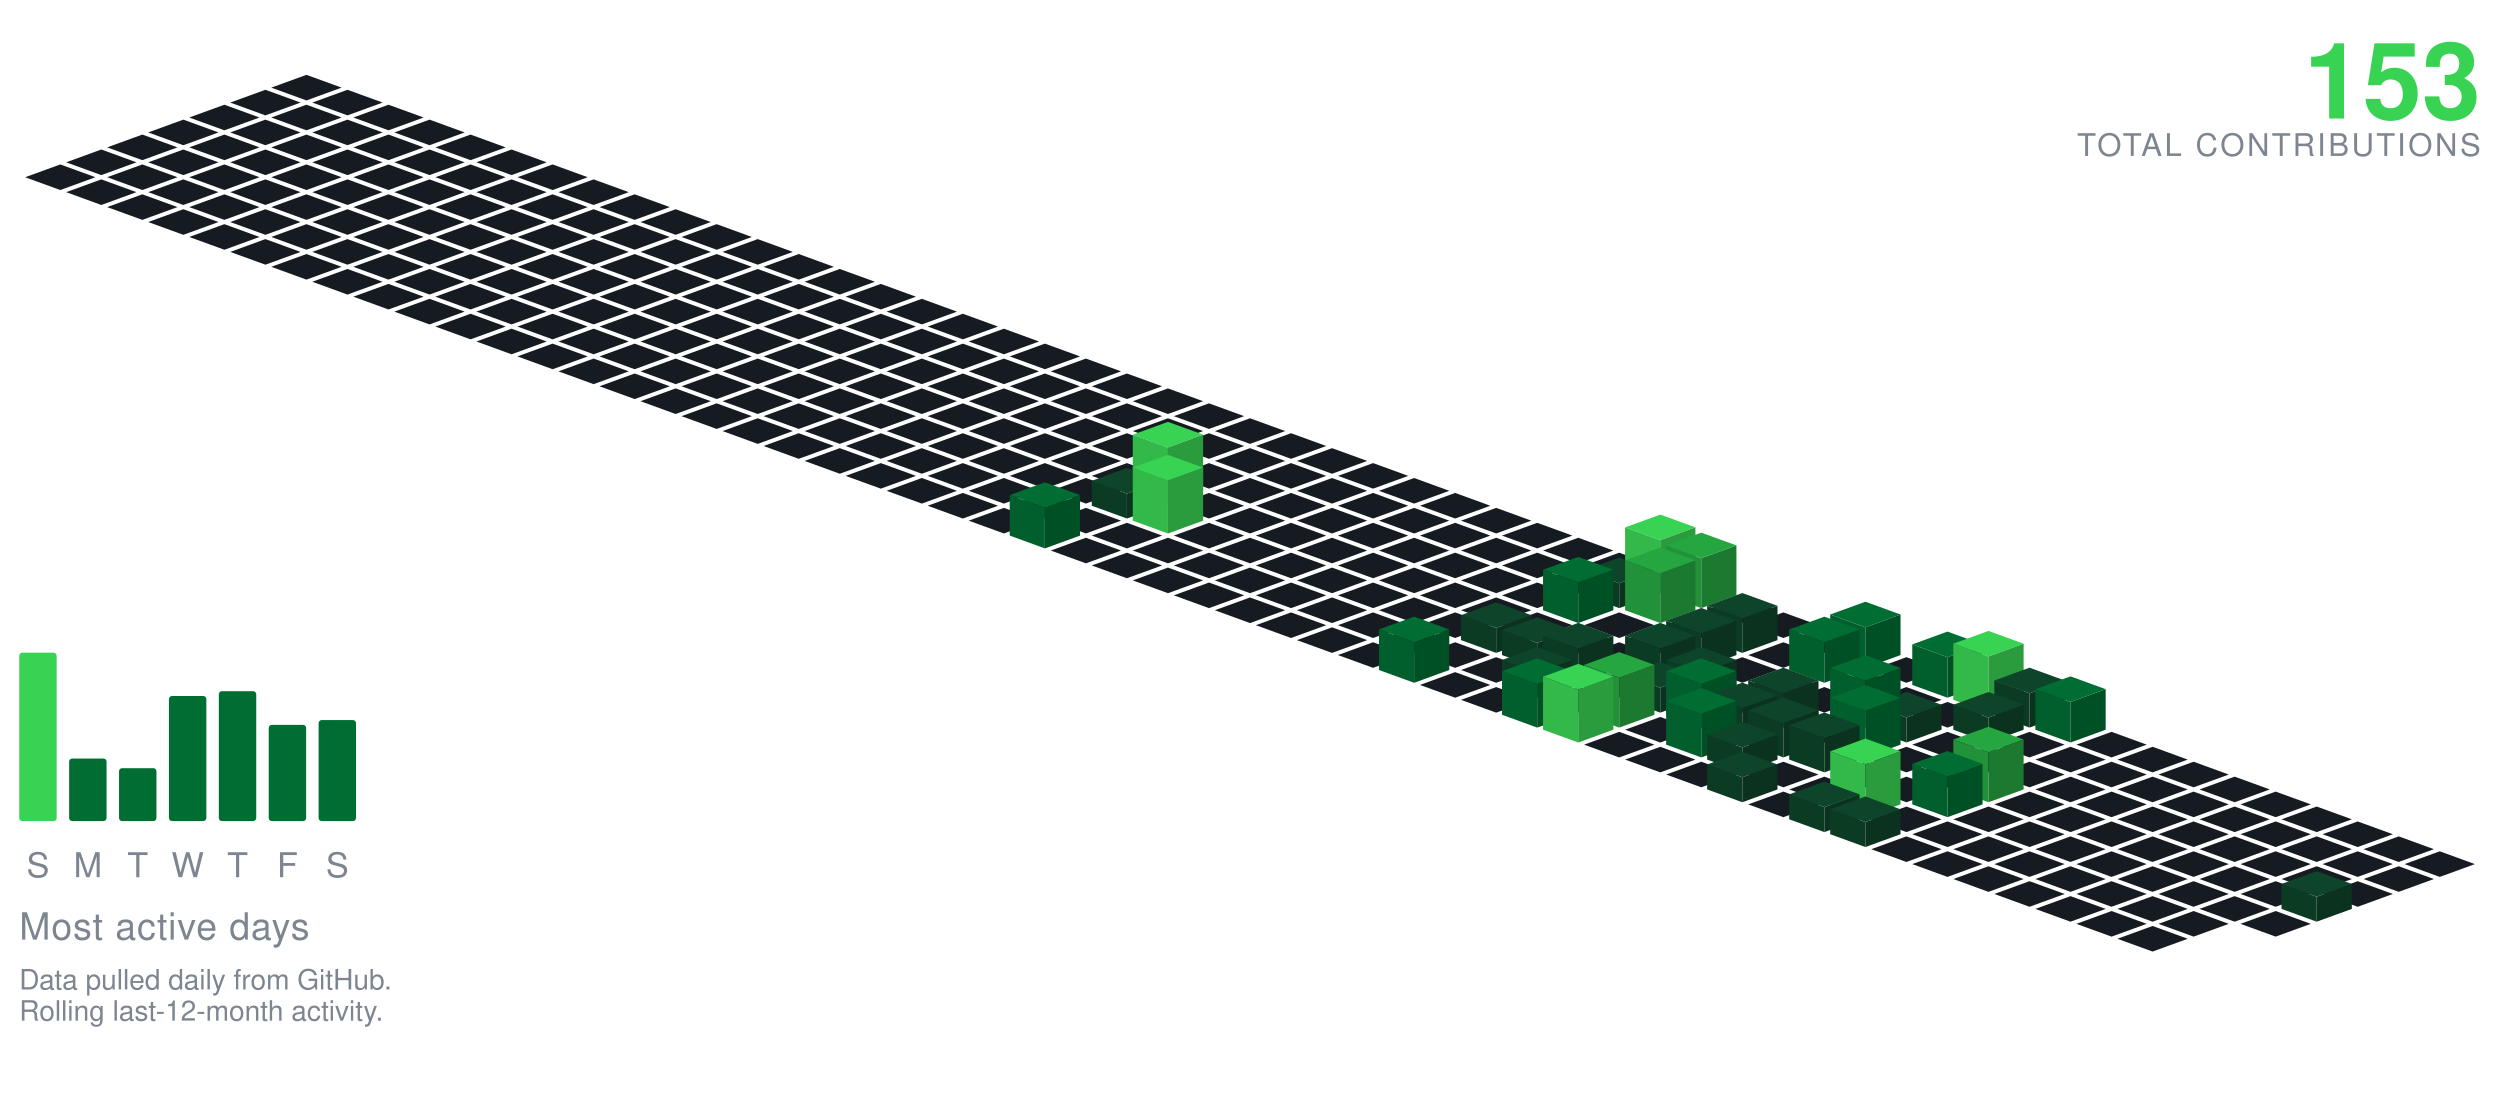
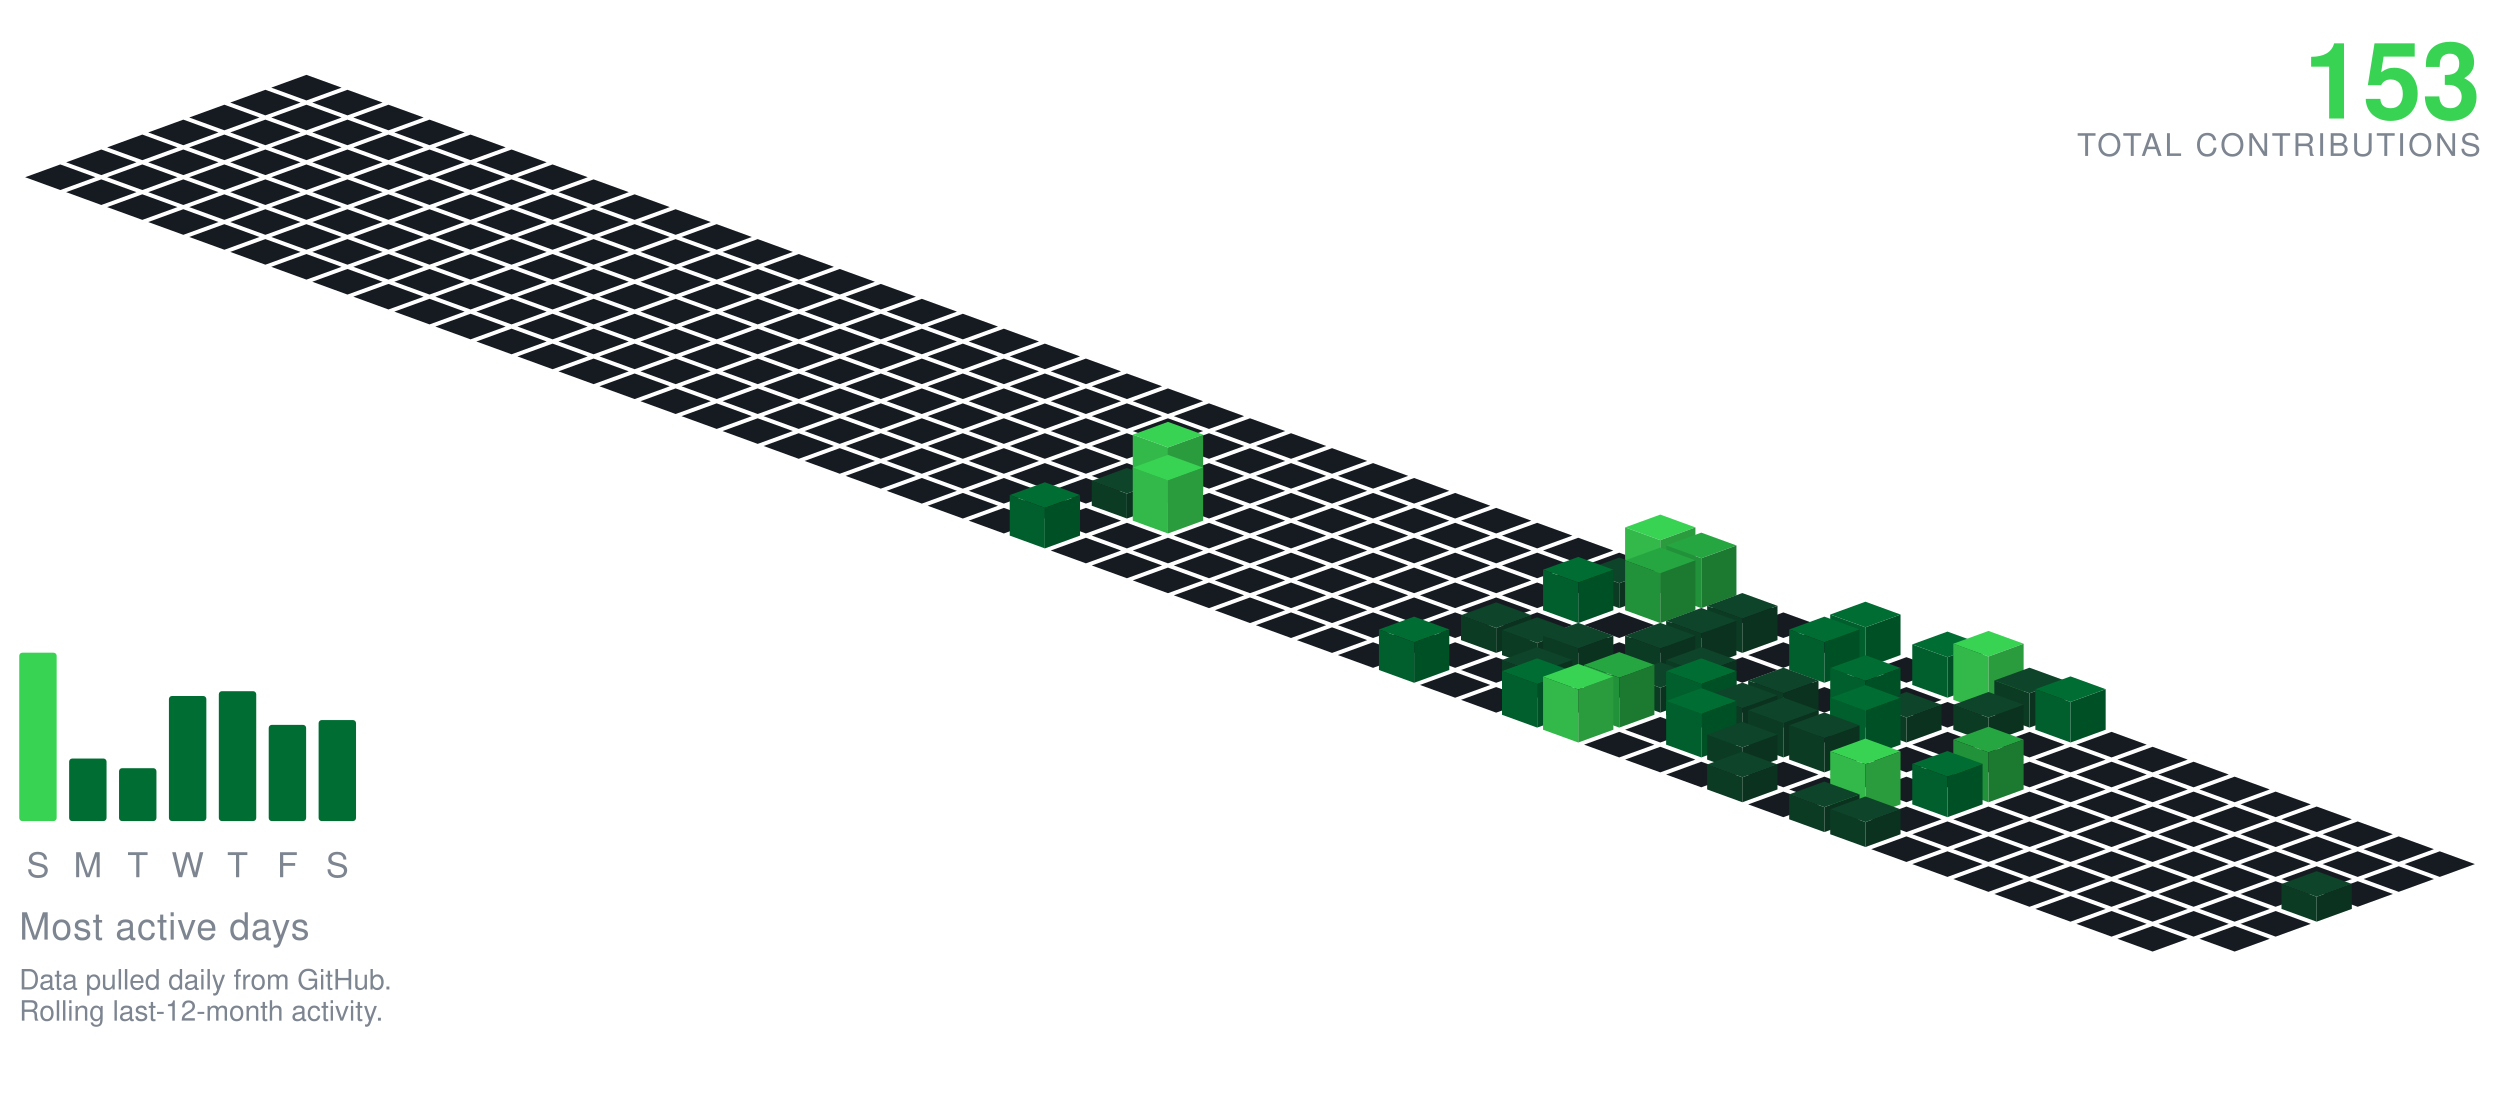
<svg xmlns="http://www.w3.org/2000/svg" viewBox="-98.09 -24.00 801.34 354.30" width="801" height="354">
  <polygon points="0.00,0.00 11.28,4.10 0.00,8.21 -11.28,4.10" fill="#161b22" />
  <polygon points="-13.16,4.79 -1.88,8.89 -13.16,13.00 -24.43,8.89" fill="#161b22" />
  <polygon points="13.16,4.79 24.43,8.89 13.16,13.00 1.88,8.89" fill="#161b22" />
  <polygon points="-26.31,9.58 -15.04,13.68 -26.31,17.79 -37.59,13.68" fill="#161b22" />
  <polygon points="0.00,9.58 11.28,13.68 0.00,17.79 -11.28,13.68" fill="#161b22" />
  <polygon points="26.31,9.58 37.59,13.68 26.31,17.79 15.04,13.68" fill="#161b22" />
  <polygon points="-39.47,14.36 -28.19,18.47 -39.47,22.57 -50.74,18.47" fill="#161b22" />
  <polygon points="-13.16,14.36 -1.88,18.47 -13.16,22.57 -24.43,18.47" fill="#161b22" />
  <polygon points="13.16,14.36 24.43,18.47 13.16,22.57 1.88,18.47" fill="#161b22" />
  <polygon points="39.47,14.36 50.74,18.47 39.47,22.57 28.19,18.47" fill="#161b22" />
  <polygon points="-52.62,19.15 -41.35,23.26 -52.62,27.36 -63.90,23.26" fill="#161b22" />
  <polygon points="-26.31,19.15 -15.04,23.26 -26.31,27.36 -37.59,23.26" fill="#161b22" />
  <polygon points="0.00,19.15 11.28,23.26 0.00,27.36 -11.28,23.26" fill="#161b22" />
  <polygon points="26.31,19.15 37.59,23.26 26.31,27.36 15.04,23.26" fill="#161b22" />
  <polygon points="52.62,19.15 63.90,23.26 52.62,27.36 41.35,23.26" fill="#161b22" />
  <polygon points="-65.78,23.94 -54.50,28.05 -65.78,32.15 -77.05,28.05" fill="#161b22" />
  <polygon points="-39.47,23.94 -28.19,28.05 -39.47,32.15 -50.74,28.05" fill="#161b22" />
  <polygon points="-13.16,23.94 -1.88,28.05 -13.16,32.15 -24.43,28.05" fill="#161b22" />
  <polygon points="13.16,23.94 24.43,28.05 13.16,32.15 1.88,28.05" fill="#161b22" />
  <polygon points="39.47,23.94 50.74,28.05 39.47,32.15 28.19,28.05" fill="#161b22" />
  <polygon points="65.78,23.94 77.05,28.05 65.78,32.15 54.50,28.05" fill="#161b22" />
  <polygon points="-78.93,28.73 -67.66,32.83 -78.93,36.94 -90.21,32.83" fill="#161b22" />
  <polygon points="-52.62,28.73 -41.35,32.83 -52.62,36.94 -63.90,32.83" fill="#161b22" />
  <polygon points="-26.31,28.73 -15.04,32.83 -26.31,36.94 -37.59,32.83" fill="#161b22" />
  <polygon points="0.00,28.73 11.28,32.83 0.00,36.94 -11.28,32.83" fill="#161b22" />
  <polygon points="26.31,28.73 37.59,32.83 26.31,36.94 15.04,32.83" fill="#161b22" />
  <polygon points="52.62,28.73 63.90,32.83 52.62,36.94 41.35,32.83" fill="#161b22" />
  <polygon points="78.93,28.73 90.21,32.83 78.93,36.94 67.66,32.83" fill="#161b22" />
  <polygon points="-65.78,33.52 -54.50,37.62 -65.78,41.73 -77.05,37.62" fill="#161b22" />
  <polygon points="-39.47,33.52 -28.19,37.62 -39.47,41.73 -50.74,37.62" fill="#161b22" />
  <polygon points="-13.16,33.52 -1.88,37.62 -13.16,41.73 -24.43,37.62" fill="#161b22" />
  <polygon points="13.16,33.52 24.43,37.62 13.16,41.73 1.88,37.62" fill="#161b22" />
  <polygon points="39.47,33.52 50.74,37.62 39.47,41.73 28.19,37.62" fill="#161b22" />
  <polygon points="65.78,33.52 77.05,37.62 65.78,41.73 54.50,37.62" fill="#161b22" />
  <polygon points="92.09,33.52 103.37,37.62 92.09,41.73 80.81,37.62" fill="#161b22" />
  <polygon points="-52.62,38.31 -41.35,42.41 -52.62,46.51 -63.90,42.41" fill="#161b22" />
  <polygon points="-26.31,38.31 -15.04,42.41 -26.31,46.51 -37.59,42.41" fill="#161b22" />
  <polygon points="0.00,38.31 11.28,42.41 0.00,46.51 -11.28,42.41" fill="#161b22" />
  <polygon points="26.31,38.31 37.59,42.41 26.31,46.51 15.04,42.41" fill="#161b22" />
  <polygon points="52.62,38.31 63.90,42.41 52.62,46.51 41.35,42.41" fill="#161b22" />
  <polygon points="78.93,38.31 90.21,42.41 78.93,46.51 67.66,42.41" fill="#161b22" />
  <polygon points="105.25,38.31 116.52,42.41 105.25,46.51 93.97,42.41" fill="#161b22" />
  <polygon points="-39.47,43.09 -28.19,47.20 -39.47,51.30 -50.74,47.20" fill="#161b22" />
  <polygon points="-13.16,43.09 -1.88,47.20 -13.16,51.30 -24.43,47.20" fill="#161b22" />
  <polygon points="13.16,43.09 24.43,47.20 13.16,51.30 1.88,47.20" fill="#161b22" />
  <polygon points="39.47,43.09 50.74,47.20 39.47,51.30 28.19,47.20" fill="#161b22" />
  <polygon points="65.78,43.09 77.05,47.20 65.78,51.30 54.50,47.20" fill="#161b22" />
  <polygon points="92.09,43.09 103.37,47.20 92.09,51.30 80.81,47.20" fill="#161b22" />
  <polygon points="118.40,43.09 129.68,47.20 118.40,51.30 107.12,47.20" fill="#161b22" />
  <polygon points="-26.31,47.88 -15.04,51.99 -26.31,56.09 -37.59,51.99" fill="#161b22" />
  <polygon points="0.00,47.88 11.28,51.99 0.00,56.09 -11.28,51.99" fill="#161b22" />
  <polygon points="26.31,47.88 37.59,51.99 26.31,56.09 15.04,51.99" fill="#161b22" />
  <polygon points="52.62,47.88 63.90,51.99 52.62,56.09 41.35,51.99" fill="#161b22" />
  <polygon points="78.93,47.88 90.21,51.99 78.93,56.09 67.66,51.99" fill="#161b22" />
  <polygon points="105.25,47.88 116.52,51.99 105.25,56.09 93.97,51.99" fill="#161b22" />
  <polygon points="131.56,47.88 142.83,51.99 131.56,56.09 120.28,51.99" fill="#161b22" />
  <polygon points="-13.16,52.67 -1.88,56.78 -13.16,60.88 -24.43,56.78" fill="#161b22" />
  <polygon points="13.16,52.67 24.43,56.78 13.16,60.88 1.88,56.78" fill="#161b22" />
  <polygon points="39.47,52.67 50.74,56.78 39.47,60.88 28.19,56.78" fill="#161b22" />
  <polygon points="65.78,52.67 77.05,56.78 65.78,60.88 54.50,56.78" fill="#161b22" />
  <polygon points="92.09,52.67 103.37,56.78 92.09,60.88 80.81,56.78" fill="#161b22" />
  <polygon points="118.40,52.67 129.68,56.78 118.40,60.88 107.12,56.78" fill="#161b22" />
  <polygon points="144.71,52.67 155.99,56.78 144.71,60.88 133.44,56.78" fill="#161b22" />
  <polygon points="0.00,57.46 11.28,61.56 0.00,65.67 -11.28,61.56" fill="#161b22" />
  <polygon points="26.31,57.46 37.59,61.56 26.31,65.67 15.04,61.56" fill="#161b22" />
  <polygon points="52.62,57.46 63.90,61.56 52.62,65.67 41.35,61.56" fill="#161b22" />
  <polygon points="78.93,57.46 90.21,61.56 78.93,65.67 67.66,61.56" fill="#161b22" />
  <polygon points="105.25,57.46 116.52,61.56 105.25,65.67 93.97,61.56" fill="#161b22" />
  <polygon points="131.56,57.46 142.83,61.56 131.56,65.67 120.28,61.56" fill="#161b22" />
  <polygon points="157.87,57.46 169.14,61.56 157.87,65.67 146.59,61.56" fill="#161b22" />
  <polygon points="13.16,62.25 24.43,66.35 13.16,70.46 1.88,66.35" fill="#161b22" />
  <polygon points="39.47,62.25 50.74,66.35 39.47,70.46 28.19,66.35" fill="#161b22" />
  <polygon points="65.78,62.25 77.05,66.35 65.78,70.46 54.50,66.35" fill="#161b22" />
  <polygon points="92.09,62.25 103.37,66.35 92.09,70.46 80.81,66.35" fill="#161b22" />
  <polygon points="118.40,62.25 129.68,66.35 118.40,70.46 107.12,66.35" fill="#161b22" />
  <polygon points="144.71,62.25 155.99,66.35 144.71,70.46 133.44,66.35" fill="#161b22" />
  <polygon points="171.02,62.25 182.30,66.35 171.02,70.46 159.75,66.35" fill="#161b22" />
  <polygon points="26.31,67.04 37.59,71.14 26.31,75.24 15.04,71.14" fill="#161b22" />
  <polygon points="52.62,67.04 63.90,71.14 52.62,75.24 41.35,71.14" fill="#161b22" />
  <polygon points="78.93,67.04 90.21,71.14 78.93,75.24 67.66,71.14" fill="#161b22" />
  <polygon points="105.25,67.04 116.52,71.14 105.25,75.24 93.97,71.14" fill="#161b22" />
  <polygon points="131.56,67.04 142.83,71.14 131.56,75.24 120.28,71.14" fill="#161b22" />
  <polygon points="157.87,67.04 169.14,71.14 157.87,75.24 146.59,71.14" fill="#161b22" />
  <polygon points="184.18,67.04 195.46,71.14 184.18,75.24 172.90,71.14" fill="#161b22" />
  <polygon points="39.47,71.82 50.74,75.93 39.47,80.03 28.19,75.93" fill="#161b22" />
  <polygon points="65.78,71.82 77.05,75.93 65.78,80.03 54.50,75.93" fill="#161b22" />
  <polygon points="92.09,71.82 103.37,75.93 92.09,80.03 80.81,75.93" fill="#161b22" />
  <polygon points="118.40,71.82 129.68,75.93 118.40,80.03 107.12,75.93" fill="#161b22" />
  <polygon points="144.71,71.82 155.99,75.93 144.71,80.03 133.44,75.93" fill="#161b22" />
  <polygon points="171.02,71.82 182.30,75.93 171.02,80.03 159.75,75.93" fill="#161b22" />
  <polygon points="197.34,71.82 208.61,75.93 197.34,80.03 186.06,75.93" fill="#161b22" />
  <polygon points="52.62,76.61 63.90,80.72 52.62,84.82 41.35,80.72" fill="#161b22" />
  <polygon points="78.93,76.61 90.21,80.72 78.93,84.82 67.66,80.72" fill="#161b22" />
  <polygon points="105.25,76.61 116.52,80.72 105.25,84.82 93.97,80.72" fill="#161b22" />
  <polygon points="131.56,76.61 142.83,80.72 131.56,84.82 120.28,80.72" fill="#161b22" />
  <polygon points="157.87,76.61 169.14,80.72 157.87,84.82 146.59,80.72" fill="#161b22" />
  <polygon points="184.18,76.61 195.46,80.72 184.18,84.82 172.90,80.72" fill="#161b22" />
  <polygon points="210.49,76.61 221.77,80.72 210.49,84.82 199.21,80.72" fill="#161b22" />
  <polygon points="65.78,81.40 77.05,85.51 65.78,89.61 54.50,85.51" fill="#161b22" />
  <polygon points="92.09,81.40 103.37,85.51 92.09,89.61 80.81,85.51" fill="#161b22" />
  <polygon points="118.40,81.40 129.68,85.51 118.40,89.61 107.12,85.51" fill="#161b22" />
  <polygon points="144.71,81.40 155.99,85.51 144.71,89.61 133.44,85.51" fill="#161b22" />
  <polygon points="171.02,81.40 182.30,85.51 171.02,89.61 159.75,85.51" fill="#161b22" />
  <polygon points="197.34,81.40 208.61,85.51 197.34,89.61 186.06,85.51" fill="#161b22" />
  <polygon points="223.65,81.40 234.92,85.51 223.65,89.61 212.37,85.51" fill="#161b22" />
  <polygon points="78.93,86.19 90.21,90.29 78.93,94.40 67.66,90.29" fill="#161b22" />
  <polygon points="105.25,86.19 116.52,90.29 105.25,94.40 93.97,90.29" fill="#161b22" />
  <polygon points="131.56,86.19 142.83,90.29 131.56,94.40 120.28,90.29" fill="#161b22" />
  <polygon points="157.87,86.19 169.14,90.29 157.87,94.40 146.59,90.29" fill="#161b22" />
  <polygon points="184.18,86.19 195.46,90.29 184.18,94.40 172.90,90.29" fill="#161b22" />
  <polygon points="210.49,86.19 221.77,90.29 210.49,94.40 199.21,90.29" fill="#161b22" />
  <polygon points="236.80,86.19 248.08,90.29 236.80,94.40 225.53,90.29" fill="#161b22" />
  <polygon points="92.09,90.98 103.37,95.08 92.09,99.19 80.81,95.08" fill="#161b22" />
  <polygon points="118.40,90.98 129.68,95.08 118.40,99.19 107.12,95.08" fill="#161b22" />
  <polygon points="144.71,90.98 155.99,95.08 144.71,99.19 133.44,95.08" fill="#161b22" />
  <polygon points="171.02,90.98 182.30,95.08 171.02,99.19 159.75,95.08" fill="#161b22" />
  <polygon points="197.34,90.98 208.61,95.08 197.34,99.19 186.06,95.08" fill="#161b22" />
  <polygon points="223.65,90.98 234.92,95.08 223.65,99.19 212.37,95.08" fill="#161b22" />
  <polygon points="249.96,90.98 261.23,95.08 249.96,99.19 238.68,95.08" fill="#161b22" />
  <polygon points="105.25,95.77 116.52,99.87 105.25,103.97 93.97,99.87" fill="#161b22" />
  <polygon points="131.56,95.77 142.83,99.87 131.56,103.97 120.28,99.87" fill="#161b22" />
  <polygon points="157.87,95.77 169.14,99.87 157.87,103.97 146.59,99.87" fill="#161b22" />
  <polygon points="184.18,95.77 195.46,99.87 184.18,103.97 172.90,99.87" fill="#161b22" />
  <polygon points="210.49,95.77 221.77,99.87 210.49,103.97 199.21,99.87" fill="#161b22" />
  <polygon points="236.80,95.77 248.08,99.87 236.80,103.97 225.53,99.87" fill="#161b22" />
  <polygon points="263.11,95.77 274.39,99.87 263.11,103.97 251.84,99.87" fill="#161b22" />
  <polygon points="118.40,100.55 129.68,104.66 118.40,108.76 107.12,104.66" fill="#161b22" />
  <polygon points="144.71,100.55 155.99,104.66 144.71,108.76 133.44,104.66" fill="#161b22" />
  <polygon points="171.02,100.55 182.30,104.66 171.02,108.76 159.75,104.66" fill="#161b22" />
  <polygon points="197.34,100.55 208.61,104.66 197.34,108.76 186.06,104.66" fill="#161b22" />
  <polygon points="223.65,100.55 234.92,104.66 223.65,108.76 212.37,104.66" fill="#161b22" />
  <polygon points="249.96,100.55 261.23,104.66 249.96,108.76 238.68,104.66" fill="#161b22" />
  <polygon points="276.27,100.55 287.55,104.66 276.27,108.76 264.99,104.66" fill="#161b22" />
  <polygon points="131.56,105.34 142.83,109.45 131.56,113.55 120.28,109.45" fill="#161b22" />
  <polygon points="157.87,105.34 169.14,109.45 157.87,113.55 146.59,109.45" fill="#161b22" />
  <polygon points="184.18,105.34 195.46,109.45 184.18,113.55 172.90,109.45" fill="#161b22" />
  <polygon points="210.49,105.34 221.77,109.45 210.49,113.55 199.21,109.45" fill="#161b22" />
  <polygon points="236.80,105.34 248.08,109.45 236.80,113.55 225.53,109.45" fill="#161b22" />
  <polygon points="263.11,105.34 274.39,109.45 263.11,113.55 251.84,109.45" fill="#161b22" />
  <polygon points="289.43,105.34 300.70,109.45 289.43,113.55 278.15,109.45" fill="#161b22" />
  <polygon points="144.71,110.13 155.99,114.23 144.71,118.34 133.44,114.23" fill="#161b22" />
  <polygon points="171.02,110.13 182.30,114.23 171.02,118.34 159.75,114.23" fill="#161b22" />
  <polygon points="197.34,110.13 208.61,114.23 197.34,118.34 186.06,114.23" fill="#161b22" />
  <polygon points="223.65,110.13 234.92,114.23 223.65,118.34 212.37,114.23" fill="#161b22" />
  <polygon points="249.96,110.13 261.23,114.23 249.96,118.34 238.68,114.23" fill="#161b22" />
  <polygon points="276.27,110.13 287.55,114.23 276.27,118.34 264.99,114.23" fill="#161b22" />
  <polygon points="302.58,110.13 313.86,114.23 302.58,118.34 291.30,114.23" fill="#161b22" />
  <polygon points="157.87,114.92 169.14,119.02 157.87,123.13 146.59,119.02" fill="#161b22" />
  <polygon points="184.18,114.92 195.46,119.02 184.18,123.13 172.90,119.02" fill="#161b22" />
  <polygon points="210.49,114.92 221.77,119.02 210.49,123.13 199.21,119.02" fill="#161b22" />
  <polygon points="236.80,114.92 248.08,119.02 236.80,123.13 225.53,119.02" fill="#161b22" />
  <polygon points="263.11,114.92 274.39,119.02 263.11,123.13 251.84,119.02" fill="#161b22" />
  <polygon points="289.43,114.92 300.70,119.02 289.43,123.13 278.15,119.02" fill="#161b22" />
  <polygon points="315.74,114.92 327.01,119.02 315.74,123.13 304.46,119.02" fill="#161b22" />
  <polygon points="171.02,119.71 182.30,123.81 171.02,127.92 159.75,123.81" fill="#161b22" />
  <polygon points="197.34,119.71 208.61,123.81 197.34,127.92 186.06,123.81" fill="#161b22" />
  <polygon points="223.65,119.71 234.92,123.81 223.65,127.92 212.37,123.81" fill="#161b22" />
  <polygon points="249.96,119.71 261.23,123.81 249.96,127.92 238.68,123.81" fill="#161b22" />
  <polygon points="276.27,119.71 287.55,123.81 276.27,127.92 264.99,123.81" fill="#161b22" />
  <polygon points="302.58,119.71 313.86,123.81 302.58,127.92 291.30,123.81" fill="#161b22" />
  <polygon points="328.89,119.71 340.17,123.81 328.89,127.92 317.62,123.81" fill="#161b22" />
  <polygon points="184.18,124.50 195.46,128.60 184.18,132.70 172.90,128.60" fill="#161b22" />
  <polygon points="210.49,124.50 221.77,128.60 210.49,132.70 199.21,128.60" fill="#161b22" />
  <polygon points="236.80,124.50 248.08,128.60 236.80,132.70 225.53,128.60" fill="#161b22" />
  <polygon points="263.11,124.50 274.39,128.60 263.11,132.70 251.84,128.60" fill="#161b22" />
  <polygon points="289.43,124.50 300.70,128.60 289.43,132.70 278.15,128.60" fill="#161b22" />
  <polygon points="315.74,124.50 327.01,128.60 315.74,132.70 304.46,128.60" fill="#161b22" />
  <polygon points="342.05,124.50 353.32,128.60 342.05,132.70 330.77,128.60" fill="#161b22" />
  <polygon points="197.34,129.28 208.61,133.39 197.34,137.49 186.06,133.39" fill="#161b22" />
  <polygon points="223.65,129.28 234.92,133.39 223.65,137.49 212.37,133.39" fill="#161b22" />
  <polygon points="249.96,129.28 261.23,133.39 249.96,137.49 238.68,133.39" fill="#161b22" />
  <polygon points="302.58,129.28 313.86,133.39 302.58,137.49 291.30,133.39" fill="#161b22" />
  <polygon points="328.89,129.28 340.17,133.39 328.89,137.49 317.62,133.39" fill="#161b22" />
  <polygon points="355.20,129.28 366.48,133.39 355.20,137.49 343.93,133.39" fill="#161b22" />
  <polygon points="276.27,111.28 287.55,115.39 276.27,119.49 264.99,115.39" fill="#39d353" />
  <polygon points="264.99,133.39 264.99,115.39 276.27,119.49 276.27,137.49" fill="#32b949" />
  <polygon points="276.27,137.49 276.27,119.49 287.55,115.39 287.55,133.39" fill="#2a9c3d" />
  <polygon points="210.49,134.07 221.77,138.18 210.49,142.28 199.21,138.18" fill="#161b22" />
  <polygon points="236.80,134.07 248.08,138.18 236.80,142.28 225.53,138.18" fill="#161b22" />
  <polygon points="289.43,134.07 300.70,138.18 289.43,142.28 278.15,138.18" fill="#161b22" />
  <polygon points="315.74,134.07 327.01,138.18 315.74,142.28 304.46,138.18" fill="#161b22" />
  <polygon points="342.05,134.07 353.32,138.18 342.05,142.28 330.77,138.18" fill="#161b22" />
  <polygon points="368.36,134.07 379.64,138.18 368.36,142.28 357.08,138.18" fill="#161b22" />
  <polygon points="263.11,126.07 274.39,130.18 263.11,134.28 251.84,130.18" fill="#0e4429" />
  <polygon points="251.84,138.18 251.84,130.18 263.11,134.28 263.11,142.28" fill="#0c3b24" />
  <polygon points="263.11,142.28 263.11,134.28 274.39,130.18 274.39,138.18" fill="#0a321e" />
  <polygon points="223.65,138.86 234.92,142.96 223.65,147.07 212.37,142.96" fill="#161b22" />
  <polygon points="249.96,138.86 261.23,142.96 249.96,147.07 238.68,142.96" fill="#161b22" />
  <polygon points="302.58,138.86 313.86,142.96 302.58,147.07 291.30,142.96" fill="#161b22" />
  <polygon points="328.89,138.86 340.17,142.96 328.89,147.07 317.62,142.96" fill="#161b22" />
  <polygon points="355.20,138.86 366.48,142.96 355.20,147.07 343.93,142.96" fill="#161b22" />
  <polygon points="381.52,138.86 392.79,142.96 381.52,147.07 370.24,142.96" fill="#161b22" />
  <polygon points="276.27,121.86 287.55,125.96 276.27,130.07 264.99,125.96" fill="#39d353" />
  <polygon points="264.99,142.96 264.99,125.96 276.27,130.07 276.27,147.07" fill="#32b949" />
  <polygon points="276.27,147.07 276.27,130.07 287.55,125.96 287.55,142.96" fill="#2a9c3d" />
  <polygon points="263.11,143.65 274.39,147.75 263.11,151.86 251.84,147.75" fill="#161b22" />
  <polygon points="289.43,143.65 300.70,147.75 289.43,151.86 278.15,147.75" fill="#161b22" />
  <polygon points="315.74,143.65 327.01,147.75 315.74,151.86 304.46,147.75" fill="#161b22" />
  <polygon points="342.05,143.65 353.32,147.75 342.05,151.86 330.77,147.75" fill="#161b22" />
  <polygon points="368.36,143.65 379.64,147.75 368.36,151.86 357.08,147.75" fill="#161b22" />
  <polygon points="394.67,143.65 405.95,147.75 394.67,151.86 383.39,147.75" fill="#161b22" />
  <polygon points="236.80,130.65 248.08,134.75 236.80,138.86 225.53,134.75" fill="#006d32" />
  <polygon points="225.53,147.75 225.53,134.75 236.80,138.86 236.80,151.86" fill="#005f2c" />
  <polygon points="236.80,151.86 236.80,138.86 248.08,134.75 248.08,147.75" fill="#005025" />
  <polygon points="249.96,148.44 261.23,152.54 249.96,156.65 238.68,152.54" fill="#161b22" />
  <polygon points="276.27,148.44 287.55,152.54 276.27,156.65 264.99,152.54" fill="#161b22" />
  <polygon points="302.58,148.44 313.86,152.54 302.58,156.65 291.30,152.54" fill="#161b22" />
  <polygon points="328.89,148.44 340.17,152.54 328.89,156.65 317.62,152.54" fill="#161b22" />
  <polygon points="355.20,148.44 366.48,152.54 355.20,156.65 343.93,152.54" fill="#161b22" />
  <polygon points="381.52,148.44 392.79,152.54 381.52,156.65 370.24,152.54" fill="#161b22" />
  <polygon points="407.83,148.44 419.10,152.54 407.83,156.65 396.55,152.54" fill="#161b22" />
  <polygon points="263.11,153.23 274.39,157.33 263.11,161.43 251.84,157.33" fill="#161b22" />
  <polygon points="289.43,153.23 300.70,157.33 289.43,161.43 278.15,157.33" fill="#161b22" />
  <polygon points="315.74,153.23 327.01,157.33 315.74,161.43 304.46,157.33" fill="#161b22" />
  <polygon points="342.05,153.23 353.32,157.33 342.05,161.43 330.77,157.33" fill="#161b22" />
  <polygon points="368.36,153.23 379.64,157.33 368.36,161.43 357.08,157.33" fill="#161b22" />
  <polygon points="394.67,153.23 405.95,157.33 394.67,161.43 383.39,157.33" fill="#161b22" />
  <polygon points="420.98,153.23 432.26,157.33 420.98,161.43 409.71,157.33" fill="#161b22" />
  <polygon points="276.27,158.01 287.55,162.12 276.27,166.22 264.99,162.12" fill="#161b22" />
  <polygon points="302.58,158.01 313.86,162.12 302.58,166.22 291.30,162.12" fill="#161b22" />
  <polygon points="328.89,158.01 340.17,162.12 328.89,166.22 317.62,162.12" fill="#161b22" />
  <polygon points="355.20,158.01 366.48,162.12 355.20,166.22 343.93,162.12" fill="#161b22" />
  <polygon points="381.52,158.01 392.79,162.12 381.52,166.22 370.24,162.12" fill="#161b22" />
  <polygon points="407.83,158.01 419.10,162.12 407.83,166.22 396.55,162.12" fill="#161b22" />
  <polygon points="434.14,141.01 445.41,145.12 434.14,149.22 422.86,145.12" fill="#39d353" />
  <polygon points="422.86,162.12 422.86,145.12 434.14,149.22 434.14,166.22" fill="#32b949" />
  <polygon points="434.14,166.22 434.14,149.22 445.41,145.12 445.41,162.12" fill="#2a9c3d" />
  <polygon points="289.43,162.80 300.70,166.91 289.43,171.01 278.15,166.91" fill="#161b22" />
  <polygon points="315.74,162.80 327.01,166.91 315.74,171.01 304.46,166.91" fill="#161b22" />
  <polygon points="342.05,162.80 353.32,166.91 342.05,171.01 330.77,166.91" fill="#161b22" />
  <polygon points="368.36,162.80 379.64,166.91 368.36,171.01 357.08,166.91" fill="#161b22" />
  <polygon points="394.67,162.80 405.95,166.91 394.67,171.01 383.39,166.91" fill="#161b22" />
  <polygon points="420.98,154.80 432.26,158.91 420.98,163.01 409.71,158.91" fill="#0e4429" />
  <polygon points="409.71,166.91 409.71,158.91 420.98,163.01 420.98,171.01" fill="#0c3b24" />
  <polygon points="420.98,171.01 420.98,163.01 432.26,158.91 432.26,166.91" fill="#0a321e" />
  <polygon points="447.29,146.80 458.57,150.91 447.29,155.01 436.02,150.91" fill="#26a641" />
  <polygon points="436.02,166.91 436.02,150.91 447.29,155.01 447.29,171.01" fill="#219239" />
  <polygon points="447.29,171.01 447.29,155.01 458.57,150.91 458.57,166.91" fill="#1c7a30" />
  <polygon points="302.58,167.59 313.86,171.69 302.58,175.80 291.30,171.69" fill="#161b22" />
  <polygon points="328.89,167.59 340.17,171.69 328.89,175.80 317.62,171.69" fill="#161b22" />
  <polygon points="355.20,167.59 366.48,171.69 355.20,175.80 343.93,171.69" fill="#161b22" />
  <polygon points="381.52,167.59 392.79,171.69 381.52,175.80 370.24,171.69" fill="#161b22" />
  <polygon points="460.45,167.59 471.73,171.69 460.45,175.80 449.17,171.69" fill="#161b22" />
  <polygon points="407.83,154.59 419.10,158.69 407.83,162.80 396.55,158.69" fill="#006d32" />
  <polygon points="396.55,171.69 396.55,158.69 407.83,162.80 407.83,175.80" fill="#005f2c" />
  <polygon points="407.83,175.80 407.83,162.80 419.10,158.69 419.10,171.69" fill="#005025" />
  <polygon points="434.14,151.59 445.41,155.69 434.14,159.80 422.86,155.69" fill="#26a641" />
  <polygon points="422.86,171.69 422.86,155.69 434.14,159.80 434.14,175.80" fill="#219239" />
  <polygon points="434.14,175.80 434.14,159.80 445.41,155.69 445.41,171.69" fill="#1c7a30" />
  <polygon points="315.74,172.38 327.01,176.48 315.74,180.59 304.46,176.48" fill="#161b22" />
  <polygon points="342.05,172.38 353.32,176.48 342.05,180.59 330.77,176.48" fill="#161b22" />
  <polygon points="368.36,172.38 379.64,176.48 368.36,180.59 357.08,176.48" fill="#161b22" />
  <polygon points="394.67,172.38 405.95,176.48 394.67,180.59 383.39,176.48" fill="#161b22" />
  <polygon points="420.98,172.38 432.26,176.48 420.98,180.59 409.71,176.48" fill="#161b22" />
  <polygon points="447.29,172.38 458.57,176.48 447.29,180.59 436.02,176.48" fill="#161b22" />
  <polygon points="473.61,172.38 484.88,176.48 473.61,180.59 462.33,176.48" fill="#161b22" />
  <polygon points="328.89,177.17 340.17,181.27 328.89,185.37 317.62,181.27" fill="#161b22" />
  <polygon points="355.20,177.17 366.48,181.27 355.20,185.37 343.93,181.27" fill="#161b22" />
  <polygon points="407.83,177.17 419.10,181.27 407.83,185.37 396.55,181.27" fill="#161b22" />
  <polygon points="434.14,177.17 445.41,181.27 434.14,185.37 422.86,181.27" fill="#161b22" />
  <polygon points="486.76,177.17 498.04,181.27 486.76,185.37 475.48,181.27" fill="#161b22" />
  <polygon points="381.52,169.17 392.79,173.27 381.52,177.37 370.24,173.27" fill="#0e4429" />
  <polygon points="370.24,181.27 370.24,173.27 381.52,177.37 381.52,185.37" fill="#0c3b24" />
  <polygon points="381.52,185.37 381.52,177.37 392.79,173.27 392.79,181.27" fill="#0a321e" />
  <polygon points="460.45,166.17 471.73,170.27 460.45,174.37 449.17,170.27" fill="#0e4429" />
  <polygon points="449.17,181.27 449.17,170.27 460.45,174.37 460.45,185.37" fill="#0c3b24" />
  <polygon points="460.45,185.37 460.45,174.37 471.73,170.27 471.73,181.27" fill="#0a321e" />
  <polygon points="342.05,181.95 353.32,186.06 342.05,190.16 330.77,186.06" fill="#161b22" />
  <polygon points="368.36,181.95 379.64,186.06 368.36,190.16 357.08,186.06" fill="#161b22" />
  <polygon points="420.98,181.95 432.26,186.06 420.98,190.16 409.71,186.06" fill="#161b22" />
  <polygon points="473.61,181.95 484.88,186.06 473.61,190.16 462.33,186.06" fill="#161b22" />
  <polygon points="394.67,173.95 405.95,178.06 394.67,182.16 383.39,178.06" fill="#0e4429" />
  <polygon points="383.39,186.06 383.39,178.06 394.67,182.16 394.67,190.16" fill="#0c3b24" />
  <polygon points="394.67,190.16 394.67,182.16 405.95,178.06 405.95,186.06" fill="#0a321e" />
  <polygon points="447.29,170.95 458.57,175.06 447.29,179.16 436.02,175.06" fill="#0e4429" />
  <polygon points="436.02,186.06 436.02,175.06 447.29,179.16 447.29,190.16" fill="#0c3b24" />
  <polygon points="447.29,190.16 447.29,179.16 458.57,175.06 458.57,186.06" fill="#0a321e" />
  <polygon points="499.92,168.95 511.19,173.06 499.92,177.16 488.64,173.06" fill="#006d32" />
  <polygon points="488.64,186.06 488.64,173.06 499.92,177.16 499.92,190.16" fill="#005f2c" />
  <polygon points="499.92,190.16 499.92,177.16 511.19,173.06 511.19,186.06" fill="#005025" />
  <polygon points="381.52,186.74 392.79,190.85 381.52,194.95 370.24,190.85" fill="#161b22" />
  <polygon points="460.45,186.74 471.73,190.85 460.45,194.95 449.17,190.85" fill="#161b22" />
  <polygon points="513.07,186.74 524.35,190.85 513.07,194.95 501.80,190.85" fill="#161b22" />
  <polygon points="407.83,175.74 419.10,179.85 407.83,183.95 396.55,179.85" fill="#0e4429" />
  <polygon points="396.55,190.85 396.55,179.85 407.83,183.95 407.83,194.95" fill="#0c3b24" />
  <polygon points="407.83,194.95 407.83,183.95 419.10,179.85 419.10,190.85" fill="#0a321e" />
  <polygon points="434.14,175.74 445.41,179.85 434.14,183.95 422.86,179.85" fill="#0e4429" />
  <polygon points="422.86,190.85 422.86,179.85 434.14,183.95 434.14,194.95" fill="#0c3b24" />
  <polygon points="434.14,194.95 434.14,183.95 445.41,179.85 445.41,190.85" fill="#0a321e" />
  <polygon points="355.20,173.74 366.48,177.85 355.20,181.95 343.93,177.85" fill="#006d32" />
  <polygon points="343.93,190.85 343.93,177.85 355.20,181.95 355.20,194.95" fill="#005f2c" />
  <polygon points="355.20,194.95 355.20,181.95 366.48,177.85 366.48,190.85" fill="#005025" />
  <polygon points="486.76,173.74 498.04,177.85 486.76,181.95 475.48,177.85" fill="#006d32" />
  <polygon points="475.48,190.85 475.48,177.85 486.76,181.95 486.76,194.95" fill="#005f2c" />
  <polygon points="486.76,194.95 486.76,181.95 498.04,177.85 498.04,190.85" fill="#005025" />
  <polygon points="368.36,191.53 379.64,195.64 368.36,199.74 357.08,195.64" fill="#161b22" />
  <polygon points="420.98,191.53 432.26,195.64 420.98,199.74 409.71,195.64" fill="#161b22" />
  <polygon points="473.61,191.53 484.88,195.64 473.61,199.74 462.33,195.64" fill="#161b22" />
  <polygon points="499.92,191.53 511.19,195.64 499.92,199.74 488.64,195.64" fill="#161b22" />
  <polygon points="394.67,183.53 405.95,187.64 394.67,191.74 383.39,187.64" fill="#0e4429" />
  <polygon points="383.39,195.64 383.39,187.64 394.67,191.74 394.67,199.74" fill="#0c3b24" />
  <polygon points="394.67,199.74 394.67,191.74 405.95,187.64 405.95,195.64" fill="#0a321e" />
  <polygon points="447.29,183.53 458.57,187.64 447.29,191.74 436.02,187.64" fill="#0e4429" />
  <polygon points="436.02,195.64 436.02,187.64 447.29,191.74 447.29,199.74" fill="#0c3b24" />
  <polygon points="447.29,199.74 447.29,191.74 458.57,187.64 458.57,195.64" fill="#0a321e" />
  <polygon points="526.23,178.53 537.50,182.64 526.23,186.74 514.95,182.64" fill="#006d32" />
  <polygon points="514.95,195.64 514.95,182.64 526.23,186.74 526.23,199.74" fill="#005f2c" />
  <polygon points="526.23,199.74 526.23,186.74 537.50,182.64 537.50,195.64" fill="#005025" />
  <polygon points="381.52,196.32 392.79,200.42 381.52,204.53 370.24,200.42" fill="#161b22" />
  <polygon points="407.83,196.32 419.10,200.42 407.83,204.53 396.55,200.42" fill="#161b22" />
  <polygon points="460.45,196.32 471.73,200.42 460.45,204.53 449.17,200.42" fill="#161b22" />
  <polygon points="486.76,196.32 498.04,200.42 486.76,204.53 475.48,200.42" fill="#161b22" />
  <polygon points="513.07,196.32 524.35,200.42 513.07,204.53 501.80,200.42" fill="#161b22" />
  <polygon points="434.14,188.32 445.41,192.42 434.14,196.53 422.86,192.42" fill="#0e4429" />
  <polygon points="422.86,200.42 422.86,192.42 434.14,196.53 434.14,204.53" fill="#0c3b24" />
  <polygon points="434.14,204.53 434.14,196.53 445.41,192.42 445.41,200.42" fill="#0a321e" />
  <polygon points="539.38,178.32 550.66,182.42 539.38,186.53 528.11,182.42" fill="#39d353" />
  <polygon points="528.11,200.42 528.11,182.42 539.38,186.53 539.38,204.53" fill="#32b949" />
  <polygon points="539.38,204.53 539.38,186.53 550.66,182.42 550.66,200.42" fill="#2a9c3d" />
  <polygon points="526.23,201.11 537.50,205.21 526.23,209.32 514.95,205.21" fill="#161b22" />
  <polygon points="473.61,190.11 484.88,194.21 473.61,198.32 462.33,194.21" fill="#0e4429" />
  <polygon points="462.33,205.21 462.33,194.21 473.61,198.32 473.61,209.32" fill="#0c3b24" />
  <polygon points="473.61,209.32 473.61,198.32 484.88,194.21 484.88,205.21" fill="#0a321e" />
  <polygon points="552.54,190.11 563.82,194.21 552.54,198.32 541.26,194.21" fill="#0e4429" />
  <polygon points="541.26,205.21 541.26,194.21 552.54,198.32 552.54,209.32" fill="#0c3b24" />
  <polygon points="552.54,209.32 552.54,198.32 563.82,194.21 563.82,205.21" fill="#0a321e" />
  <polygon points="394.67,187.11 405.95,191.21 394.67,195.32 383.39,191.21" fill="#006d32" />
  <polygon points="383.39,205.21 383.39,191.21 394.67,195.32 394.67,209.32" fill="#005f2c" />
  <polygon points="394.67,209.32 394.67,195.32 405.95,191.21 405.95,205.21" fill="#005025" />
  <polygon points="447.29,187.11 458.57,191.21 447.29,195.32 436.02,191.21" fill="#006d32" />
  <polygon points="436.02,205.21 436.02,191.21 447.29,195.32 447.29,209.32" fill="#005f2c" />
  <polygon points="447.29,209.32 447.29,195.32 458.57,191.21 458.57,205.21" fill="#005025" />
  <polygon points="499.92,186.11 511.19,190.21 499.92,194.32 488.64,190.21" fill="#006d32" />
  <polygon points="488.64,205.21 488.64,190.21 499.92,194.32 499.92,209.32" fill="#005f2c" />
  <polygon points="499.92,209.32 499.92,194.32 511.19,190.21 511.19,205.21" fill="#005025" />
  <polygon points="420.98,185.11 432.26,189.21 420.98,193.32 409.71,189.21" fill="#26a641" />
  <polygon points="409.71,205.21 409.71,189.21 420.98,193.32 420.98,209.32" fill="#219239" />
  <polygon points="420.98,209.32 420.98,193.32 432.26,189.21 432.26,205.21" fill="#1c7a30" />
  <polygon points="434.14,205.90 445.41,210.00 434.14,214.10 422.86,210.00" fill="#161b22" />
  <polygon points="486.76,205.90 498.04,210.00 486.76,214.10 475.48,210.00" fill="#161b22" />
  <polygon points="460.45,194.90 471.73,199.00 460.45,203.10 449.17,199.00" fill="#0e4429" />
  <polygon points="449.17,210.00 449.17,199.00 460.45,203.10 460.45,214.10" fill="#0c3b24" />
  <polygon points="460.45,214.10 460.45,203.10 471.73,199.00 471.73,210.00" fill="#0a321e" />
  <polygon points="513.07,197.90 524.35,202.00 513.07,206.10 501.80,202.00" fill="#0e4429" />
  <polygon points="501.80,210.00 501.80,202.00 513.07,206.10 513.07,214.10" fill="#0c3b24" />
  <polygon points="513.07,214.10 513.07,206.10 524.35,202.00 524.35,210.00" fill="#0a321e" />
  <polygon points="539.38,197.90 550.66,202.00 539.38,206.10 528.11,202.00" fill="#0e4429" />
  <polygon points="528.11,210.00 528.11,202.00 539.38,206.10 539.38,214.10" fill="#0c3b24" />
  <polygon points="539.38,214.10 539.38,206.10 550.66,202.00 550.66,210.00" fill="#0a321e" />
  <polygon points="565.69,192.90 576.97,197.00 565.69,201.10 554.42,197.00" fill="#006d32" />
  <polygon points="554.42,210.00 554.42,197.00 565.69,201.10 565.69,214.10" fill="#005f2c" />
  <polygon points="565.69,214.10 565.69,201.10 576.97,197.00 576.97,210.00" fill="#005025" />
  <polygon points="407.83,188.90 419.10,193.00 407.83,197.10 396.55,193.00" fill="#39d353" />
  <polygon points="396.55,210.00 396.55,193.00 407.83,197.10 407.83,214.10" fill="#32b949" />
  <polygon points="407.83,214.10 407.83,197.10 419.10,193.00 419.10,210.00" fill="#2a9c3d" />
  <polygon points="420.98,210.68 432.26,214.79 420.98,218.89 409.71,214.79" fill="#161b22" />
  <polygon points="526.23,210.68 537.50,214.79 526.23,218.89 514.95,214.79" fill="#161b22" />
  <polygon points="552.54,210.68 563.82,214.79 552.54,218.89 541.26,214.79" fill="#161b22" />
  <polygon points="578.85,210.68 590.13,214.79 578.85,218.89 567.57,214.79" fill="#161b22" />
  <polygon points="473.61,199.68 484.88,203.79 473.61,207.89 462.33,203.79" fill="#0e4429" />
  <polygon points="462.33,214.79 462.33,203.79 473.61,207.89 473.61,218.89" fill="#0c3b24" />
  <polygon points="473.61,218.89 473.61,207.89 484.88,203.79 484.88,214.79" fill="#0a321e" />
  <polygon points="447.29,196.68 458.57,200.79 447.29,204.89 436.02,200.79" fill="#006d32" />
  <polygon points="436.02,214.79 436.02,200.79 447.29,204.89 447.29,218.89" fill="#005f2c" />
  <polygon points="447.29,218.89 447.29,204.89 458.57,200.79 458.57,214.79" fill="#005025" />
  <polygon points="499.92,195.68 511.19,199.79 499.92,203.89 488.64,199.79" fill="#006d32" />
  <polygon points="488.64,214.79 488.64,199.79 499.92,203.89 499.92,218.89" fill="#005f2c" />
  <polygon points="499.92,218.89 499.92,203.89 511.19,199.79 511.19,214.79" fill="#005025" />
  <polygon points="434.14,215.47 445.41,219.58 434.14,223.68 422.86,219.58" fill="#161b22" />
  <polygon points="513.07,215.47 524.35,219.58 513.07,223.68 501.80,219.58" fill="#161b22" />
  <polygon points="539.38,215.47 550.66,219.58 539.38,223.68 528.11,219.58" fill="#161b22" />
  <polygon points="565.69,215.47 576.97,219.58 565.69,223.68 554.42,219.58" fill="#161b22" />
  <polygon points="592.01,215.47 603.28,219.58 592.01,223.68 580.73,219.58" fill="#161b22" />
  <polygon points="460.45,207.47 471.73,211.58 460.45,215.68 449.17,211.58" fill="#0e4429" />
  <polygon points="449.17,219.58 449.17,211.58 460.45,215.68 460.45,223.68" fill="#0c3b24" />
  <polygon points="460.45,223.68 460.45,215.68 471.73,211.58 471.73,219.58" fill="#0a321e" />
  <polygon points="486.76,204.47 498.04,208.58 486.76,212.68 475.48,208.58" fill="#0e4429" />
  <polygon points="475.48,219.58 475.48,208.58 486.76,212.68 486.76,223.68" fill="#0c3b24" />
  <polygon points="486.76,223.68 486.76,212.68 498.04,208.58 498.04,219.58" fill="#0a321e" />
  <polygon points="447.29,220.26 458.57,224.37 447.29,228.47 436.02,224.37" fill="#161b22" />
  <polygon points="473.61,220.26 484.88,224.37 473.61,228.47 462.33,224.37" fill="#161b22" />
  <polygon points="499.92,220.26 511.19,224.37 499.92,228.47 488.64,224.37" fill="#161b22" />
  <polygon points="526.23,220.26 537.50,224.37 526.23,228.47 514.95,224.37" fill="#161b22" />
  <polygon points="552.54,220.26 563.82,224.37 552.54,228.47 541.26,224.37" fill="#161b22" />
  <polygon points="578.85,220.26 590.13,224.37 578.85,228.47 567.57,224.37" fill="#161b22" />
  <polygon points="605.16,220.26 616.44,224.37 605.16,228.47 593.89,224.37" fill="#161b22" />
  <polygon points="486.76,225.05 498.04,229.15 486.76,233.26 475.48,229.15" fill="#161b22" />
  <polygon points="513.07,225.05 524.35,229.15 513.07,233.26 501.80,229.15" fill="#161b22" />
  <polygon points="565.69,225.05 576.97,229.15 565.69,233.26 554.42,229.15" fill="#161b22" />
  <polygon points="592.01,225.05 603.28,229.15 592.01,233.26 580.73,229.15" fill="#161b22" />
  <polygon points="618.32,225.05 629.59,229.15 618.32,233.26 607.04,229.15" fill="#161b22" />
  <polygon points="460.45,217.05 471.73,221.15 460.45,225.26 449.17,221.15" fill="#0e4429" />
  <polygon points="449.17,229.15 449.17,221.15 460.45,225.26 460.45,233.26" fill="#0c3b24" />
  <polygon points="460.45,233.26 460.45,225.26 471.73,221.15 471.73,229.15" fill="#0a321e" />
  <polygon points="539.38,209.05 550.66,213.15 539.38,217.26 528.11,213.15" fill="#26a641" />
  <polygon points="528.11,229.15 528.11,213.15 539.38,217.26 539.38,233.26" fill="#219239" />
  <polygon points="539.38,233.26 539.38,217.26 550.66,213.15 550.66,229.15" fill="#1c7a30" />
  <polygon points="473.61,229.84 484.88,233.94 473.61,238.05 462.33,233.94" fill="#161b22" />
  <polygon points="552.54,229.84 563.82,233.94 552.54,238.05 541.26,233.94" fill="#161b22" />
  <polygon points="578.85,229.84 590.13,233.94 578.85,238.05 567.57,233.94" fill="#161b22" />
  <polygon points="605.16,229.84 616.44,233.94 605.16,238.05 593.89,233.94" fill="#161b22" />
  <polygon points="631.47,229.84 642.75,233.94 631.47,238.05 620.20,233.94" fill="#161b22" />
  <polygon points="526.23,216.84 537.50,220.94 526.23,225.05 514.95,220.94" fill="#006d32" />
  <polygon points="514.95,233.94 514.95,220.94 526.23,225.05 526.23,238.05" fill="#005f2c" />
  <polygon points="526.23,238.05 526.23,225.05 537.50,220.94 537.50,233.94" fill="#005025" />
  <polygon points="499.92,212.84 511.19,216.94 499.92,221.05 488.64,216.94" fill="#39d353" />
  <polygon points="488.64,233.94 488.64,216.94 499.92,221.05 499.92,238.05" fill="#32b949" />
  <polygon points="499.92,238.05 499.92,221.05 511.19,216.94 511.19,233.94" fill="#2a9c3d" />
  <polygon points="513.07,234.63 524.35,238.73 513.07,242.83 501.80,238.73" fill="#161b22" />
  <polygon points="539.38,234.63 550.66,238.73 539.38,242.83 528.11,238.73" fill="#161b22" />
  <polygon points="565.69,234.63 576.97,238.73 565.69,242.83 554.42,238.73" fill="#161b22" />
  <polygon points="592.01,234.63 603.28,238.73 592.01,242.83 580.73,238.73" fill="#161b22" />
  <polygon points="618.32,234.63 629.59,238.73 618.32,242.83 607.04,238.73" fill="#161b22" />
  <polygon points="644.63,234.63 655.91,238.73 644.63,242.83 633.35,238.73" fill="#161b22" />
  <polygon points="486.76,226.63 498.04,230.73 486.76,234.83 475.48,230.73" fill="#0e4429" />
  <polygon points="475.48,238.73 475.48,230.73 486.76,234.83 486.76,242.83" fill="#0c3b24" />
  <polygon points="486.76,242.83 486.76,234.83 498.04,230.73 498.04,238.73" fill="#0a321e" />
  <polygon points="526.23,239.41 537.50,243.52 526.23,247.62 514.95,243.52" fill="#161b22" />
  <polygon points="552.54,239.41 563.82,243.52 552.54,247.62 541.26,243.52" fill="#161b22" />
  <polygon points="578.85,239.41 590.13,243.52 578.85,247.62 567.57,243.52" fill="#161b22" />
  <polygon points="605.16,239.41 616.44,243.52 605.16,247.62 593.89,243.52" fill="#161b22" />
  <polygon points="631.47,239.41 642.75,243.52 631.47,247.62 620.20,243.52" fill="#161b22" />
  <polygon points="657.78,239.41 669.06,243.52 657.78,247.62 646.51,243.52" fill="#161b22" />
  <polygon points="499.92,231.41 511.19,235.52 499.92,239.62 488.64,235.52" fill="#0e4429" />
  <polygon points="488.64,243.52 488.64,235.52 499.92,239.62 499.92,247.62" fill="#0c3b24" />
  <polygon points="499.92,247.62 499.92,239.62 511.19,235.52 511.19,243.52" fill="#0a321e" />
  <polygon points="513.07,244.20 524.35,248.31 513.07,252.41 501.80,248.31" fill="#161b22" />
  <polygon points="539.38,244.20 550.66,248.31 539.38,252.41 528.11,248.31" fill="#161b22" />
  <polygon points="565.69,244.20 576.97,248.31 565.69,252.41 554.42,248.31" fill="#161b22" />
  <polygon points="592.01,244.20 603.28,248.31 592.01,252.41 580.73,248.31" fill="#161b22" />
  <polygon points="618.32,244.20 629.59,248.31 618.32,252.41 607.04,248.31" fill="#161b22" />
  <polygon points="644.63,244.20 655.91,248.31 644.63,252.41 633.35,248.31" fill="#161b22" />
  <polygon points="670.94,244.20 682.22,248.31 670.94,252.41 659.66,248.31" fill="#161b22" />
  <polygon points="526.23,248.99 537.50,253.09 526.23,257.20 514.95,253.09" fill="#161b22" />
  <polygon points="552.54,248.99 563.82,253.09 552.54,257.20 541.26,253.09" fill="#161b22" />
  <polygon points="578.85,248.99 590.13,253.09 578.85,257.20 567.57,253.09" fill="#161b22" />
  <polygon points="605.16,248.99 616.44,253.09 605.16,257.20 593.89,253.09" fill="#161b22" />
  <polygon points="631.47,248.99 642.75,253.09 631.47,257.20 620.20,253.09" fill="#161b22" />
  <polygon points="657.78,248.99 669.06,253.09 657.78,257.20 646.51,253.09" fill="#161b22" />
  <polygon points="684.10,248.99 695.37,253.09 684.10,257.20 672.82,253.09" fill="#161b22" />
  <polygon points="539.38,253.78 550.66,257.88 539.38,261.99 528.11,257.88" fill="#161b22" />
  <polygon points="565.69,253.78 576.97,257.88 565.69,261.99 554.42,257.88" fill="#161b22" />
  <polygon points="592.01,253.78 603.28,257.88 592.01,261.99 580.73,257.88" fill="#161b22" />
  <polygon points="618.32,253.78 629.59,257.88 618.32,261.99 607.04,257.88" fill="#161b22" />
  <polygon points="644.63,253.78 655.91,257.88 644.63,261.99 633.35,257.88" fill="#161b22" />
  <polygon points="670.94,253.78 682.22,257.88 670.94,261.99 659.66,257.88" fill="#161b22" />
  <polygon points="552.54,258.57 563.82,262.67 552.54,266.78 541.26,262.67" fill="#161b22" />
  <polygon points="578.85,258.57 590.13,262.67 578.85,266.78 567.57,262.67" fill="#161b22" />
  <polygon points="605.16,258.57 616.44,262.67 605.16,266.78 593.89,262.67" fill="#161b22" />
  <polygon points="631.47,258.57 642.75,262.67 631.47,266.78 620.20,262.67" fill="#161b22" />
  <polygon points="657.78,258.57 669.06,262.67 657.78,266.78 646.51,262.67" fill="#161b22" />
  <polygon points="565.69,263.36 576.97,267.46 565.69,271.56 554.42,267.46" fill="#161b22" />
  <polygon points="592.01,263.36 603.28,267.46 592.01,271.56 580.73,267.46" fill="#161b22" />
  <polygon points="618.32,263.36 629.59,267.46 618.32,271.56 607.04,267.46" fill="#161b22" />
  <polygon points="644.63,255.36 655.91,259.46 644.63,263.56 633.35,259.46" fill="#0e4429" />
  <polygon points="633.35,267.46 633.35,259.46 644.63,263.56 644.63,271.56" fill="#0c3b24" />
  <polygon points="644.63,271.56 644.63,263.56 655.91,259.46 655.91,267.46" fill="#0a321e" />
  <polygon points="578.85,268.14 590.13,272.25 578.85,276.35 567.57,272.25" fill="#161b22" />
  <polygon points="605.16,268.14 616.44,272.25 605.16,276.35 593.89,272.25" fill="#161b22" />
  <polygon points="631.47,268.14 642.75,272.25 631.47,276.35 620.20,272.25" fill="#161b22" />
  <polygon points="592.01,272.93 603.28,277.04 592.01,281.14 580.73,277.04" fill="#161b22" />
+   <polygon points="618.32,272.93 629.59,277.04 618.32,281.14 607.04,277.04" fill="#161b22" />
  <text x="697.25" y="14.00" text-anchor="end" font-family="-apple-system, BlinkMacSystemFont, &quot;Segoe UI&quot;, Helvetica, Arial, sans-serif" font-size="34" font-weight="700" fill="#39d353">153</text>
  <text x="697.25" y="26.00" text-anchor="end" font-family="-apple-system, BlinkMacSystemFont, &quot;Segoe UI&quot;, Helvetica, Arial, sans-serif" font-size="10" fill="#7d8590" letter-spacing="0.8">TOTAL CONTRIBUTIONS</text>
  <rect x="-92.09" y="185.30" width="12" height="54.00" rx="1" fill="#39d353" />
  <text x="-86.09" y="257.30" text-anchor="middle" font-family="-apple-system, BlinkMacSystemFont, &quot;Segoe UI&quot;, Helvetica, Arial, sans-serif" font-size="11" fill="#7d8590">S</text>
  <rect x="-76.09" y="219.24" width="12" height="20.06" rx="1" fill="#006d32" />
  <text x="-70.09" y="257.30" text-anchor="middle" font-family="-apple-system, BlinkMacSystemFont, &quot;Segoe UI&quot;, Helvetica, Arial, sans-serif" font-size="11" fill="#7d8590">M</text>
  <rect x="-60.09" y="222.33" width="12" height="16.97" rx="1" fill="#006d32" />
  <text x="-54.09" y="257.30" text-anchor="middle" font-family="-apple-system, BlinkMacSystemFont, &quot;Segoe UI&quot;, Helvetica, Arial, sans-serif" font-size="11" fill="#7d8590">T</text>
  <rect x="-44.09" y="199.18" width="12" height="40.11" rx="1" fill="#006d32" />
  <text x="-38.09" y="257.30" text-anchor="middle" font-family="-apple-system, BlinkMacSystemFont, &quot;Segoe UI&quot;, Helvetica, Arial, sans-serif" font-size="11" fill="#7d8590">W</text>
  <rect x="-28.09" y="197.64" width="12" height="41.66" rx="1" fill="#006d32" />
  <text x="-22.09" y="257.30" text-anchor="middle" font-family="-apple-system, BlinkMacSystemFont, &quot;Segoe UI&quot;, Helvetica, Arial, sans-serif" font-size="11" fill="#7d8590">T</text>
  <rect x="-12.09" y="208.44" width="12" height="30.86" rx="1" fill="#006d32" />
  <text x="-6.09" y="257.30" text-anchor="middle" font-family="-apple-system, BlinkMacSystemFont, &quot;Segoe UI&quot;, Helvetica, Arial, sans-serif" font-size="11" fill="#7d8590">F</text>
  <rect x="3.91" y="206.90" width="12" height="32.40" rx="1" fill="#006d32" />
  <text x="9.91" y="257.30" text-anchor="middle" font-family="-apple-system, BlinkMacSystemFont, &quot;Segoe UI&quot;, Helvetica, Arial, sans-serif" font-size="11" fill="#7d8590">S</text>
  <text x="-92.09" y="277.30" font-family="-apple-system, BlinkMacSystemFont, &quot;Segoe UI&quot;, Helvetica, Arial, sans-serif" font-size="12" fill="#7d8590" letter-spacing="0.3">Most active days</text>
  <text x="-92.09" y="293.30" font-family="-apple-system, BlinkMacSystemFont, &quot;Segoe UI&quot;, Helvetica, Arial, sans-serif" font-size="9" fill="#7d8590">Data pulled daily from GitHub.</text>
  <text x="-92.09" y="303.30" font-family="-apple-system, BlinkMacSystemFont, &quot;Segoe UI&quot;, Helvetica, Arial, sans-serif" font-size="9" fill="#7d8590">Rolling last-12-month activity.</text>
</svg>
